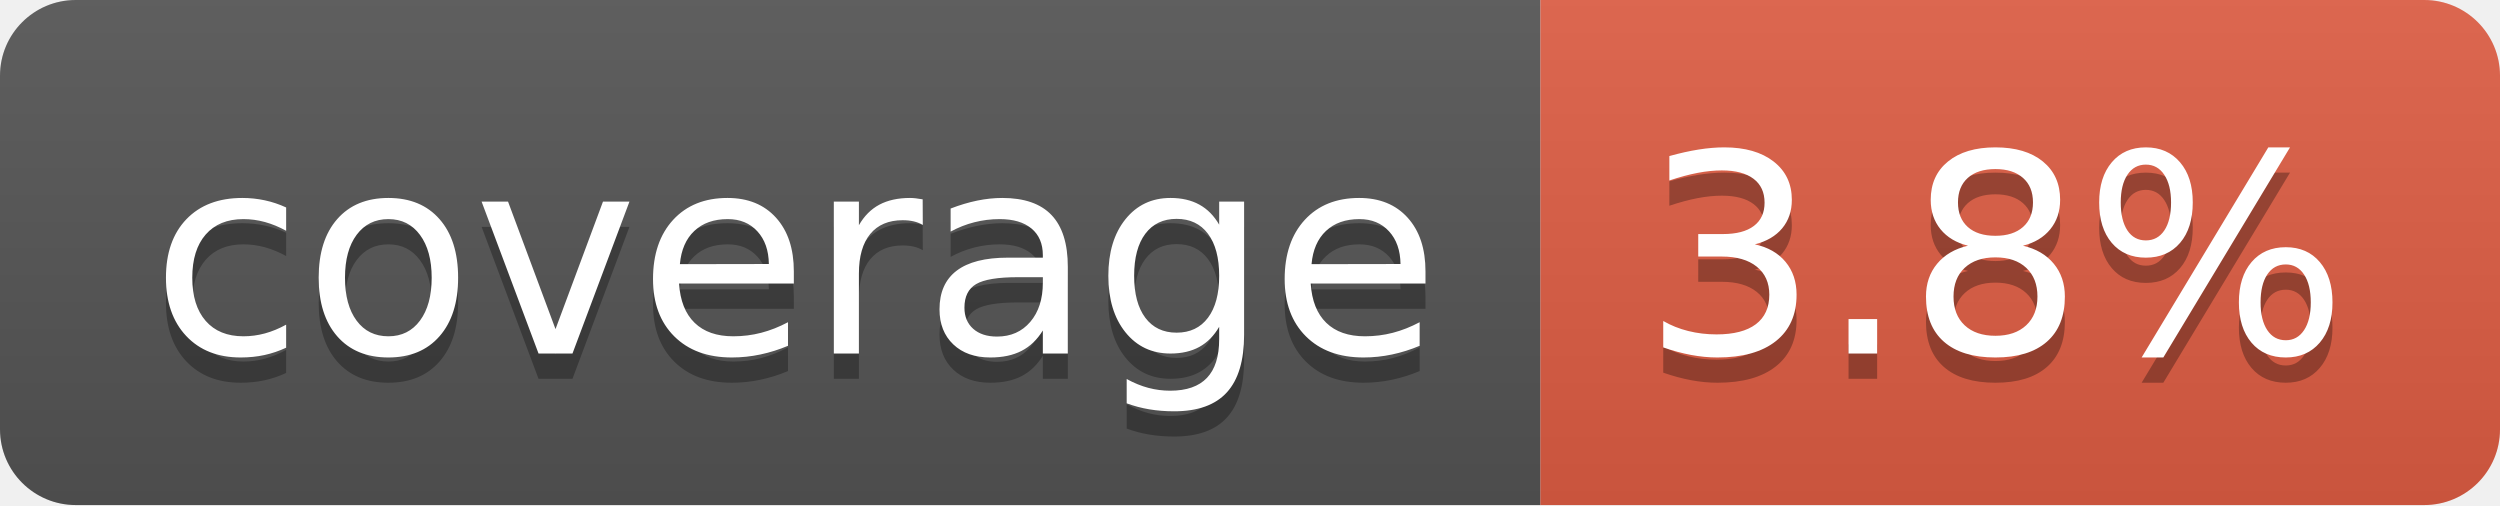
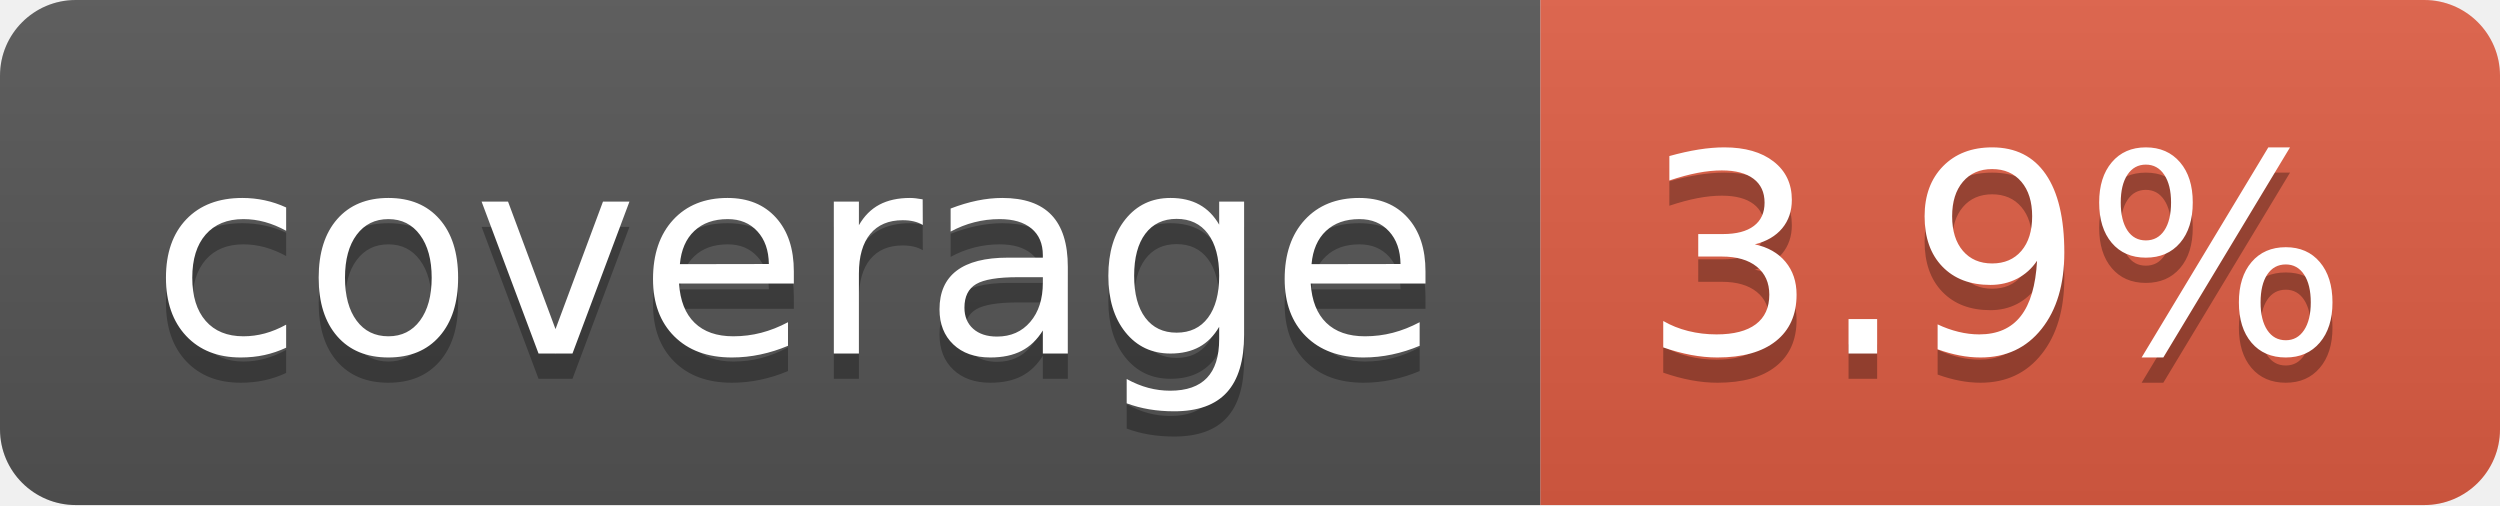
- <svg xmlns="http://www.w3.org/2000/svg" width="99" height="20" role="img" aria-label="coverage: 3.8%">
+ <svg xmlns="http://www.w3.org/2000/svg" width="99" height="20" role="img" aria-label="coverage: 3.9%">
  <linearGradient id="s" x2="0" y2="100%">
    <stop offset="0" stop-color="#bbb" stop-opacity=".1" />
    <stop offset="1" stop-opacity=".1" />
  </linearGradient>
  <clipPath id="r">
    <rect width="99" height="20" rx="3" fill="#fff" />
  </clipPath>
  <g clip-path="url(#r)">
    <rect width="61" height="20" fill="#555" />
    <rect x="61" width="38" height="20" fill="#e05d44" />
    <rect width="99" height="20" fill="url(#s)" />
  </g>
  <g fill="#fff" text-anchor="middle" font-family="Verdana,Geneva,DejaVu Sans,sans-serif" text-rendering="geometricPrecision" font-size="110">
    <text aria-hidden="true" x="315" y="150" fill="#010101" fill-opacity=".3" transform="scale(.1)" textLength="510">coverage</text>
    <text x="315" y="140" transform="scale(.1)" fill="#fff" textLength="510">coverage</text>
-     <text aria-hidden="true" x="790" y="150" fill="#010101" fill-opacity=".3" transform="scale(.1)" textLength="280">3.8%</text>
-     <text x="790" y="140" transform="scale(.1)" fill="#fff" textLength="280">3.8%</text>
+     <text aria-hidden="true" x="790" y="150" fill="#010101" fill-opacity=".3" transform="scale(.1)" textLength="280">3.9%</text>
+     <text x="790" y="140" transform="scale(.1)" fill="#fff" textLength="280">3.9%</text>
  </g>
</svg>
